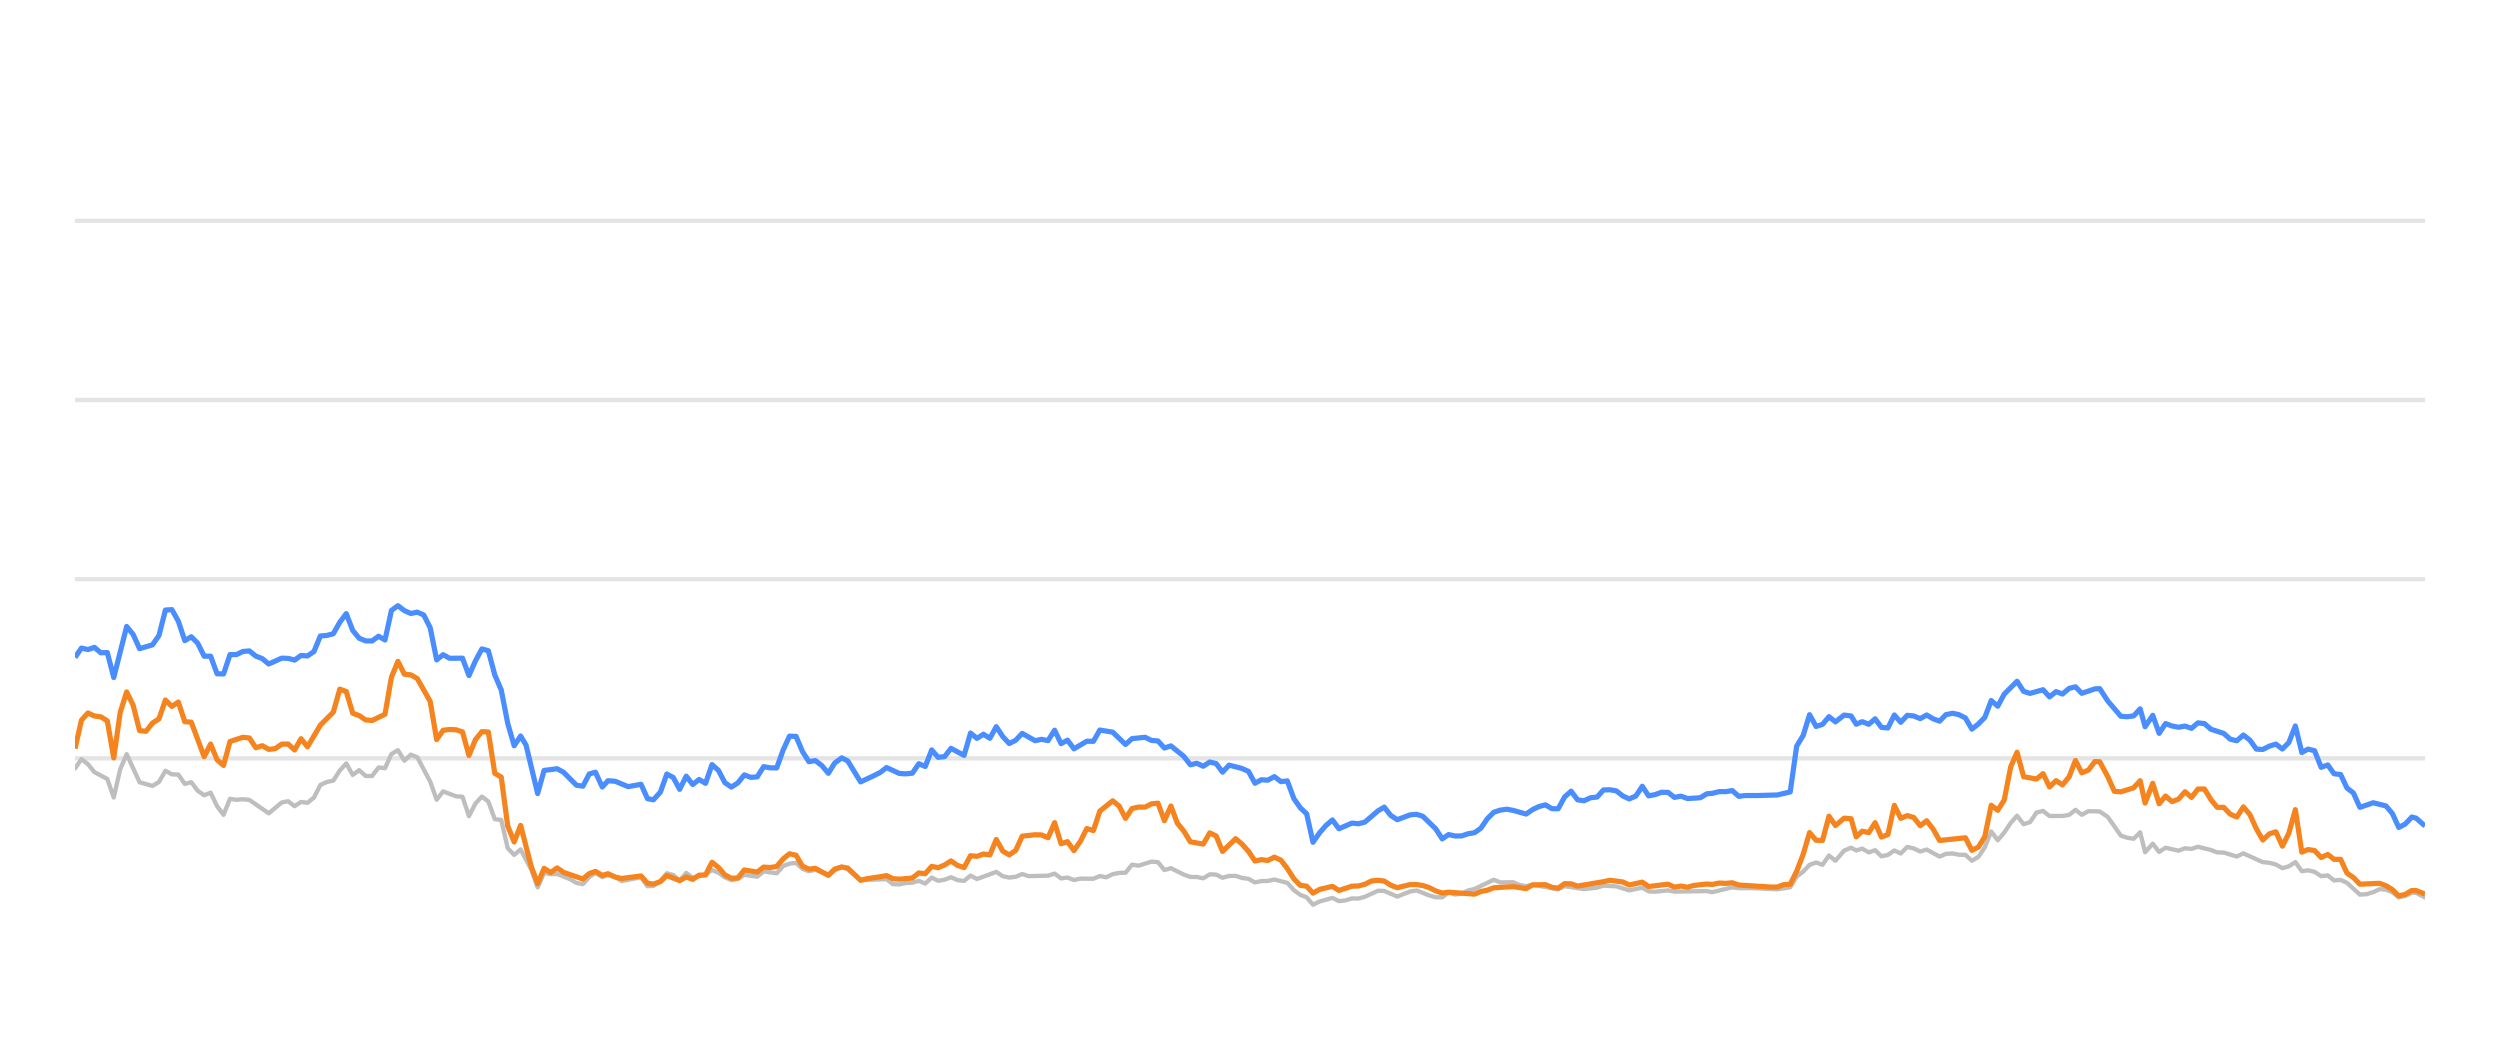
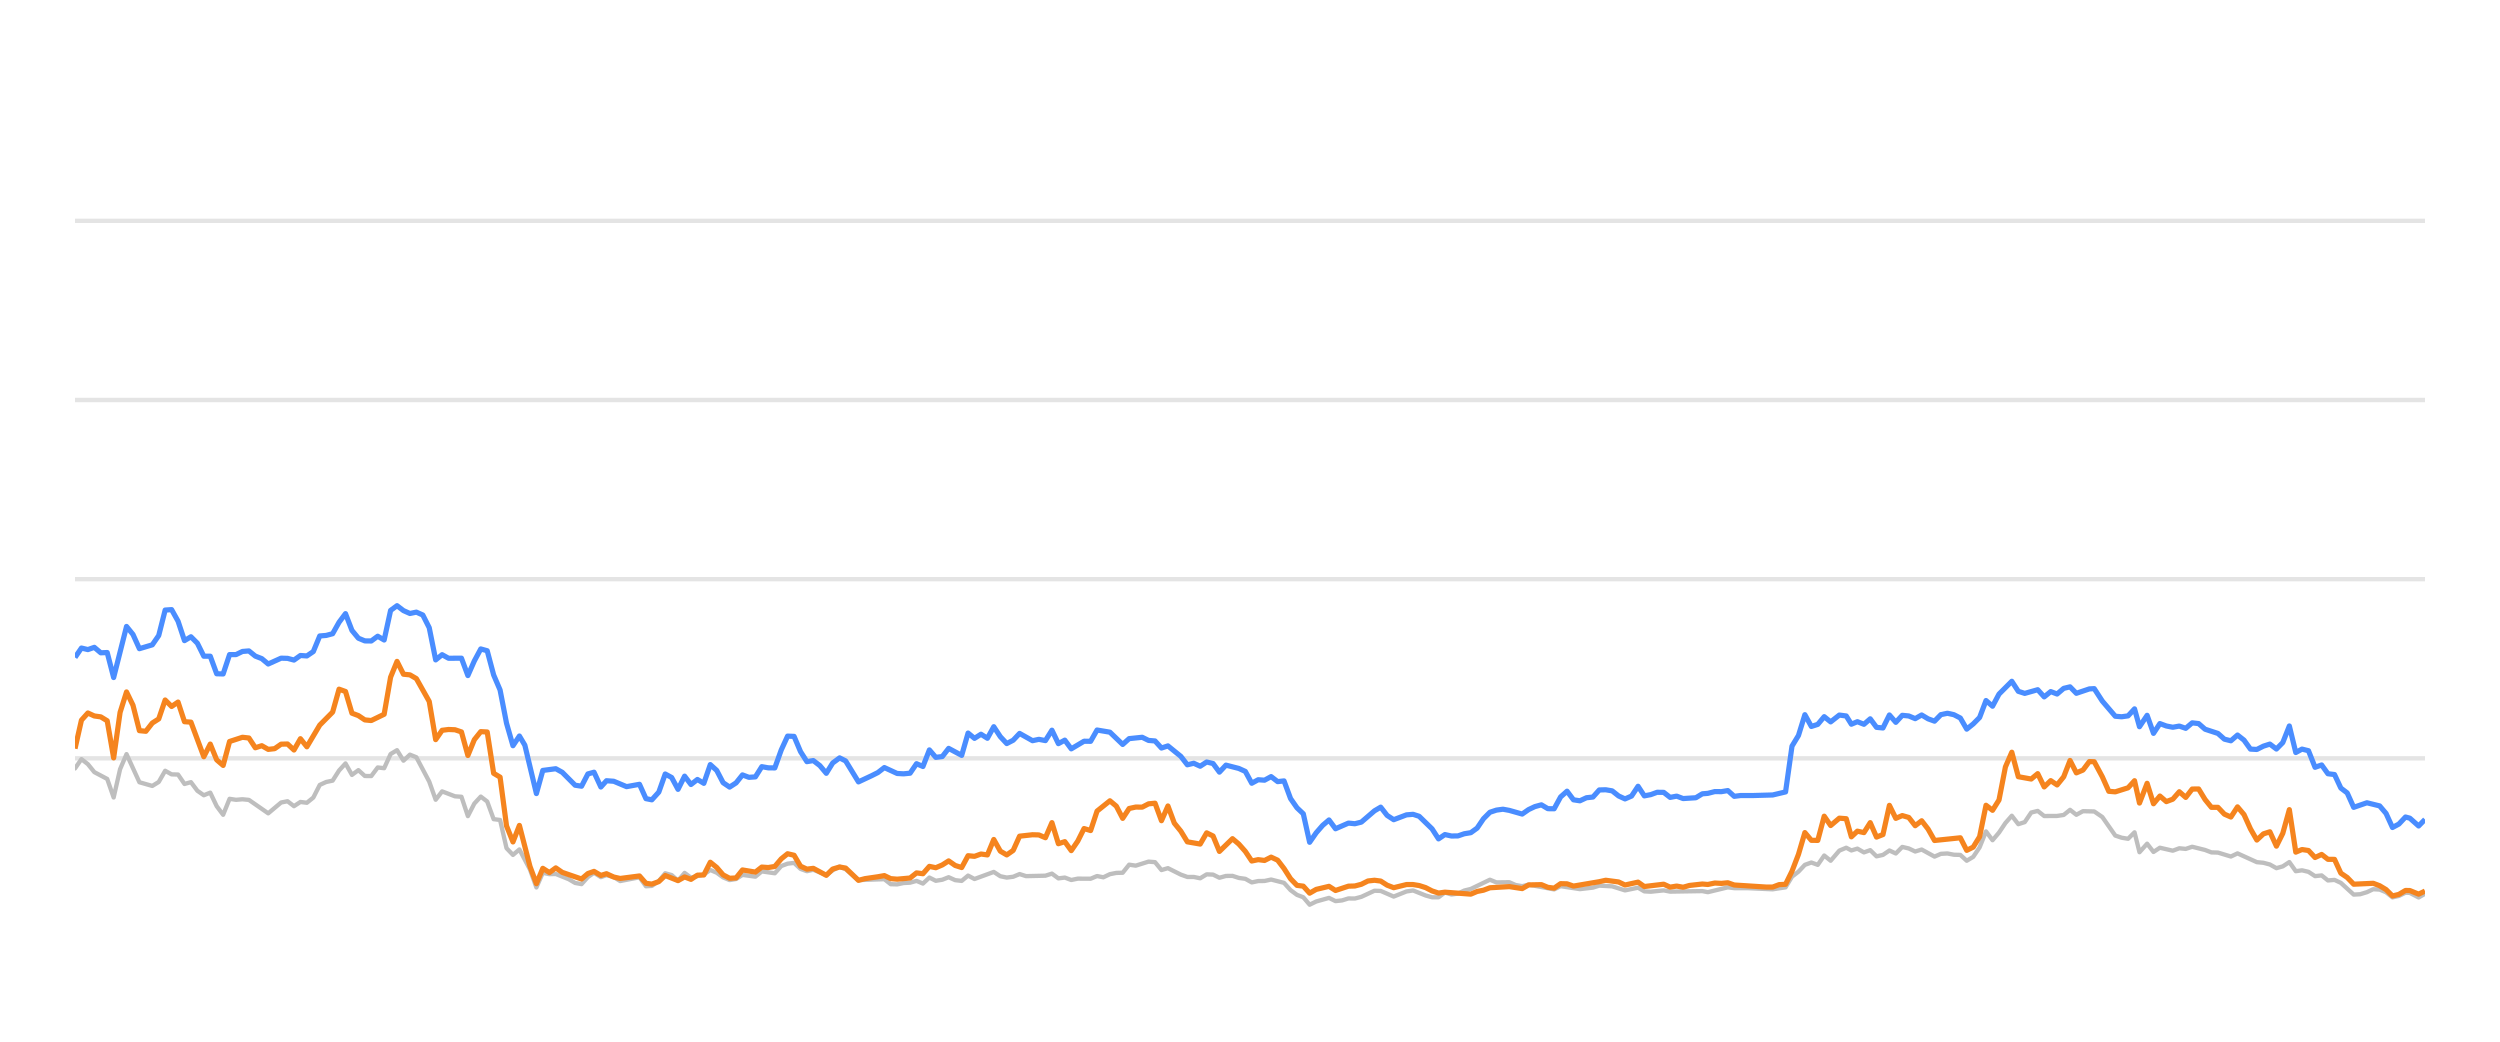
<svg xmlns="http://www.w3.org/2000/svg" width="288pt" height="120pt" viewBox="0 0 288 120" version="1.1">
  <defs>
    <style type="text/css">*{stroke-linejoin: round; stroke-linecap: butt}</style>
  </defs>
  <g id="figure_1">
    <g id="patch_1">
      <path d="M 0 120  L 288 120  L 288 0  L 0 0  L 0 120  z " style="fill: none; opacity: 0" />
    </g>
    <g id="axes_1">
      <g id="patch_2">
        <path d="M 8.64 108  L 279.36 108  L 279.36 4.8  L 8.64 4.8  L 8.64 108  z " style="fill: none" />
      </g>
      <g id="matplotlib.axis_1" />
      <g id="matplotlib.axis_2" />
      <g id="line2d_1">
-         <path d="M 8.64 87.36  L 279.36 87.36  " clip-path="url(#pd3fe3771f0)" style="fill: none; stroke: #b2b2b2; stroke-opacity: 0.35; stroke-width: 0.5; stroke-linecap: square" />
+         <path d="M 8.64 87.36  L 279.36 87.36  " clip-path="url(#pb78717bd63)" style="fill: none; stroke: #b2b2b2; stroke-opacity: 0.35; stroke-width: 0.5; stroke-linecap: square" />
      </g>
      <g id="line2d_2">
-         <path d="M 8.64 66.72  L 279.36 66.72  " clip-path="url(#pd3fe3771f0)" style="fill: none; stroke: #b2b2b2; stroke-opacity: 0.35; stroke-width: 0.5; stroke-linecap: square" />
+         <path d="M 8.64 66.72  L 279.36 66.72  " clip-path="url(#pb78717bd63)" style="fill: none; stroke: #b2b2b2; stroke-opacity: 0.35; stroke-width: 0.5; stroke-linecap: square" />
      </g>
      <g id="line2d_3">
-         <path d="M 8.64 46.08  L 279.36 46.08  " clip-path="url(#pd3fe3771f0)" style="fill: none; stroke: #b2b2b2; stroke-opacity: 0.35; stroke-width: 0.5; stroke-linecap: square" />
+         <path d="M 8.64 46.08  L 279.36 46.08  " clip-path="url(#pb78717bd63)" style="fill: none; stroke: #b2b2b2; stroke-opacity: 0.35; stroke-width: 0.5; stroke-linecap: square" />
      </g>
      <g id="line2d_4">
-         <path d="M 8.64 25.44  L 279.36 25.44  " clip-path="url(#pd3fe3771f0)" style="fill: none; stroke: #b2b2b2; stroke-opacity: 0.35; stroke-width: 0.5; stroke-linecap: square" />
+         <path d="M 8.64 25.44  L 279.36 25.44  " clip-path="url(#pb78717bd63)" style="fill: none; stroke: #b2b2b2; stroke-opacity: 0.35; stroke-width: 0.5; stroke-linecap: square" />
      </g>
      <g id="line2d_5">
-         <path d="M 8.64 88.526  L 9.384 87.453  L 10.128 88.031  L 10.872 88.949  L 12.36 89.734  L 13.104 91.87  L 13.848 88.609  L 14.592 86.875  L 16.08 90.115  L 17.568 90.539  L 18.312 90.084  L 19.056 88.794  L 19.8 89.207  L 20.544 89.228  L 21.288 90.312  L 22.032 90.105  L 22.776 91.096  L 23.52 91.612  L 24.264 91.313  L 25.008 92.871  L 25.752 93.862  L 26.496 92.025  L 27.24 92.138  L 27.983 92.076  L 28.727 92.148  L 30.959 93.696  L 32.447 92.448  L 33.191 92.303  L 33.935 92.871  L 34.679 92.386  L 35.423 92.479  L 36.167 91.88  L 36.911 90.425  L 37.655 90.084  L 38.399 89.93  L 39.143 88.764  L 39.887 87.948  L 40.631 89.269  L 41.375 88.722  L 42.119 89.393  L 42.863 89.403  L 43.607 88.413  L 44.351 88.495  L 45.095 86.865  L 45.839 86.421  L 46.583 87.628  L 47.327 86.937  L 48.071 87.236  L 49.559 90.043  L 50.303 92.128  L 51.047 91.168  L 52.535 91.736  L 53.279 91.787  L 54.023 94.016  L 54.767 92.572  L 55.511 91.767  L 56.255 92.334  L 56.999 94.367  L 57.743 94.46  L 58.487 97.711  L 59.231 98.485  L 59.975 97.855  L 61.194 100.167  L 61.938 102.231  L 62.678 100.549  L 63.439 100.704  L 64.177 100.683  L 65.668 101.282  L 66.409 101.715  L 67.153 101.849  L 67.888 101.034  L 68.593 100.549  L 69.384 101.044  L 70.035 100.817  L 70.871 101.034  L 71.614 101.498  L 73.846 101.065  L 74.592 102.097  L 75.273 102.056  L 76.077 101.498  L 76.818 100.601  L 77.56 100.807  L 78.296 101.457  L 79.057 100.559  L 79.793 101.106  L 81.278 100.745  L 82.024 100.219  L 82.768 100.539  L 83.506 101.075  L 84.257 101.385  L 85.003 101.261  L 85.742 100.786  L 87.233 100.993  L 87.976 100.384  L 89.477 100.601  L 90.223 99.765  L 90.954 99.496  L 91.704 99.403  L 92.448 100.095  L 93.184 100.363  L 93.924 100.198  L 95.425 100.797  L 96.162 100.26  L 96.961 99.837  L 97.659 100.136  L 99.141 101.385  L 102.131 101.282  L 102.865 101.86  L 103.61 101.88  L 104.347 101.725  L 105.102 101.684  L 105.848 101.478  L 106.588 101.787  L 107.333 101.096  L 108.074 101.467  L 108.825 101.344  L 109.558 101.055  L 110.315 101.395  L 111.063 101.478  L 111.802 100.869  L 112.545 101.261  L 114.771 100.446  L 115.525 100.941  L 116.27 101.096  L 117.011 101.003  L 117.753 100.693  L 118.5 100.931  L 120.736 100.879  L 121.488 100.642  L 122.234 101.189  L 122.976 101.096  L 123.721 101.375  L 124.473 101.22  L 125.957 101.23  L 126.701 100.92  L 127.429 101.065  L 128.186 100.704  L 128.93 100.559  L 129.661 100.539  L 130.408 99.61  L 131.167 99.723  L 132.651 99.259  L 133.398 99.321  L 134.141 100.229  L 134.889 100.012  L 136.379 100.755  L 137.13 101.024  L 137.868 101.024  L 138.615 101.178  L 139.363 100.724  L 140.101 100.755  L 140.835 101.117  L 141.591 100.91  L 142.345 100.9  L 143.077 101.137  L 143.829 101.24  L 144.571 101.653  L 145.315 101.498  L 146.048 101.488  L 146.808 101.323  L 148.299 101.705  L 149.052 102.541  L 149.793 103.088  L 150.525 103.366  L 151.257 104.223  L 152.017 103.851  L 153.494 103.439  L 154.246 103.81  L 154.994 103.728  L 155.741 103.5  L 156.48 103.511  L 157.229 103.315  L 158.746 102.613  L 159.466 102.634  L 160.968 103.284  L 162.442 102.696  L 163.208 102.582  L 164.654 103.16  L 165.398 103.366  L 166.146 103.366  L 166.88 102.819  L 167.639 103.046  L 168.388 102.943  L 169.117 102.592  L 169.872 102.407  L 172.08 101.344  L 172.835 101.653  L 174.319 101.633  L 175.043 101.952  L 175.809 102.087  L 176.551 101.911  L 179.501 102.458  L 180.245 102.087  L 182.475 102.427  L 183.985 102.252  L 184.715 102.025  L 186.202 102.107  L 187.688 102.572  L 189.193 102.262  L 189.919 102.685  L 190.665 102.726  L 192.158 102.572  L 192.901 102.716  L 196.616 102.654  L 197.254 102.778  L 199.563 102.221  L 200.303 102.314  L 201.802 102.314  L 204.745 102.448  L 206.232 102.221  L 206.976 100.993  L 207.723 100.415  L 208.463 99.63  L 209.211 99.362  L 209.954 99.63  L 210.697 98.557  L 211.443 99.156  L 212.444 97.99  L 213.242 97.659  L 213.835 97.969  L 214.531 97.763  L 215.286 98.196  L 216.014 97.938  L 216.74 98.65  L 217.483 98.485  L 218.228 97.979  L 218.967 98.32  L 219.716 97.566  L 220.464 97.742  L 221.209 98.093  L 221.954 97.866  L 223.441 98.681  L 224.178 98.361  L 224.932 98.32  L 225.679 98.464  L 226.42 98.485  L 227.161 99.156  L 227.909 98.712  L 228.647 97.618  L 229.387 95.781  L 230.142 96.792  L 230.888 95.915  L 231.629 94.811  L 232.366 93.975  L 233.118 94.945  L 233.861 94.708  L 234.608 93.604  L 235.36 93.418  L 236.108 94.006  L 237.599 93.996  L 238.362 93.882  L 239.094 93.294  L 239.824 93.862  L 240.587 93.449  L 241.888 93.48  L 242.822 94.12  L 244.317 96.256  L 245.051 96.504  L 245.797 96.627  L 246.544 95.884  L 247.116 98.175  L 247.997 97.195  L 248.735 98.144  L 249.472 97.659  L 250.965 98  L 251.714 97.721  L 252.457 97.794  L 253.202 97.546  L 254.692 97.917  L 255.425 98.196  L 256.177 98.217  L 257.675 98.671  L 258.44 98.31  L 260.672 99.321  L 261.433 99.393  L 262.176 99.589  L 262.933 100.012  L 263.669 99.806  L 264.426 99.311  L 265.17 100.363  L 265.889 100.26  L 266.637 100.435  L 267.396 100.931  L 268.157 100.848  L 268.882 101.426  L 269.644 101.364  L 270.375 101.705  L 271.86 103.057  L 272.606 103.015  L 273.388 102.778  L 274.115 102.438  L 274.859 102.479  L 275.597 102.788  L 276.339 103.377  L 277.076 103.212  L 277.844 102.84  L 278.344 102.861  L 279.36 103.387  L 279.36 103.387  " clip-path="url(#pd3fe3771f0)" style="fill: none; stroke: #bebebe; stroke-width: 0.5; stroke-linecap: round" />
+         <path d="M 8.64 88.526  L 9.382 87.453  L 10.124 88.031  L 10.866 88.949  L 12.35 89.734  L 13.092 91.87  L 13.834 88.609  L 14.576 86.875  L 16.06 90.115  L 17.544 90.539  L 18.285 90.084  L 19.027 88.794  L 19.769 89.207  L 20.511 89.228  L 21.253 90.312  L 21.995 90.105  L 22.737 91.096  L 23.479 91.612  L 24.221 91.313  L 24.963 92.871  L 25.705 93.862  L 26.447 92.025  L 27.189 92.138  L 27.931 92.076  L 28.673 92.148  L 30.899 93.696  L 32.383 92.448  L 33.125 92.303  L 33.867 92.871  L 34.609 92.386  L 35.351 92.479  L 36.093 91.88  L 36.835 90.425  L 37.576 90.084  L 38.318 89.93  L 39.06 88.764  L 39.802 87.948  L 40.544 89.269  L 41.286 88.722  L 42.028 89.393  L 42.77 89.403  L 43.512 88.413  L 44.254 88.495  L 44.996 86.865  L 45.738 86.421  L 46.48 87.628  L 47.222 86.937  L 47.964 87.236  L 49.448 90.043  L 50.19 92.128  L 50.932 91.168  L 52.416 91.736  L 53.158 91.787  L 53.9 94.016  L 54.642 92.572  L 55.384 91.767  L 56.126 92.334  L 56.867 94.367  L 57.609 94.46  L 58.351 97.711  L 59.093 98.485  L 59.835 97.855  L 61.051 100.167  L 61.793 102.231  L 62.532 100.549  L 63.291 100.704  L 64.026 100.683  L 65.513 101.282  L 66.252 101.715  L 66.994 101.849  L 67.727 101.034  L 68.43 100.549  L 69.22 101.044  L 69.868 100.817  L 70.702 101.034  L 71.443 101.498  L 73.669 101.065  L 74.413 102.097  L 75.092 102.056  L 75.894 101.498  L 76.633 100.601  L 77.373 100.807  L 78.107 101.457  L 78.866 100.559  L 79.6 101.106  L 81.081 100.745  L 81.825 100.219  L 82.566 100.539  L 83.303 101.075  L 84.052 101.385  L 84.796 101.261  L 85.533 100.786  L 87.02 100.993  L 87.76 100.384  L 89.258 100.601  L 90.002 99.765  L 90.731 99.496  L 91.478 99.403  L 92.22 100.095  L 92.955 100.363  L 93.693 100.198  L 95.189 100.797  L 95.925 100.26  L 96.722 99.837  L 97.417 100.136  L 98.895 101.385  L 101.877 101.282  L 102.609 101.86  L 103.352 101.88  L 104.088 101.725  L 104.841 101.684  L 105.585 101.478  L 106.322 101.787  L 107.065 101.096  L 107.804 101.467  L 108.553 101.344  L 109.284 101.055  L 110.039 101.395  L 110.785 101.478  L 111.522 100.869  L 112.263 101.261  L 114.483 100.446  L 115.235 100.941  L 115.978 101.096  L 116.717 101.003  L 117.457 100.693  L 118.202 100.931  L 120.432 100.879  L 121.182 100.642  L 121.926 101.189  L 122.666 101.096  L 123.409 101.375  L 124.159 101.22  L 125.639 101.23  L 126.381 100.92  L 127.106 101.065  L 127.861 100.704  L 128.603 100.559  L 129.333 100.539  L 130.078 99.61  L 130.835 99.723  L 132.314 99.259  L 133.06 99.321  L 133.801 100.229  L 134.546 100.012  L 136.032 100.755  L 136.781 101.024  L 137.518 101.024  L 138.262 101.178  L 139.009 100.724  L 139.745 100.755  L 140.477 101.117  L 141.23 100.91  L 141.982 100.9  L 142.713 101.137  L 143.462 101.24  L 144.202 101.653  L 144.944 101.498  L 145.676 101.488  L 146.433 101.323  L 147.92 101.705  L 148.671 102.541  L 149.41 103.088  L 150.14 103.366  L 150.87 104.223  L 151.628 103.851  L 153.101 103.439  L 153.851 103.81  L 154.597 103.728  L 155.342 103.5  L 156.079 103.511  L 156.826 103.315  L 158.339 102.613  L 159.057 102.634  L 160.555 103.284  L 162.025 102.696  L 162.788 102.582  L 164.231 103.16  L 164.972 103.366  L 165.718 103.366  L 166.451 102.819  L 167.207 103.046  L 167.955 102.943  L 168.682 102.592  L 169.435 102.407  L 171.637 101.344  L 172.389 101.653  L 173.869 101.633  L 174.591 101.952  L 175.356 102.087  L 176.096 101.911  L 179.037 102.458  L 179.78 102.087  L 182.004 102.427  L 183.509 102.252  L 184.237 102.025  L 185.721 102.107  L 187.202 102.572  L 188.703 102.262  L 189.427 102.685  L 190.171 102.726  L 191.66 102.572  L 192.401 102.716  L 196.106 102.654  L 196.743 102.778  L 199.045 102.221  L 199.783 102.314  L 201.278 102.314  L 204.213 102.448  L 205.696 102.221  L 206.438 100.993  L 207.183 100.415  L 207.921 99.63  L 208.667 99.362  L 209.408 99.63  L 210.148 98.557  L 210.893 99.156  L 211.892 97.99  L 212.686 97.659  L 213.278 97.969  L 213.972 97.763  L 214.725 98.196  L 215.451 97.938  L 216.175 98.65  L 216.916 98.485  L 217.66 97.979  L 218.397 98.32  L 219.143 97.566  L 219.89 97.742  L 220.632 98.093  L 221.375 97.866  L 222.858 98.681  L 223.593 98.361  L 224.346 98.32  L 225.09 98.464  L 225.83 98.485  L 226.568 99.156  L 227.314 98.712  L 228.05 97.618  L 228.788 95.781  L 229.541 96.792  L 230.285 95.915  L 231.024 94.811  L 231.759 93.975  L 232.509 94.945  L 233.25 94.708  L 233.995 93.604  L 234.745 93.418  L 235.491 94.006  L 236.978 93.996  L 237.738 93.882  L 238.469 93.294  L 239.196 93.862  L 239.957 93.449  L 241.255 93.48  L 242.187 94.12  L 243.678 96.256  L 244.41 96.504  L 245.154 96.627  L 245.898 95.884  L 246.469 98.175  L 247.347 97.195  L 248.083 98.144  L 248.819 97.659  L 250.307 98  L 251.055 97.721  L 251.796 97.794  L 252.539 97.546  L 254.024 97.917  L 254.755 98.196  L 255.506 98.217  L 256.999 98.671  L 257.762 98.31  L 259.988 99.321  L 260.748 99.393  L 261.489 99.589  L 262.244 100.012  L 262.977 99.806  L 263.732 99.311  L 264.474 100.363  L 265.191 100.26  L 265.937 100.435  L 266.694 100.931  L 267.453 100.848  L 268.176 101.426  L 268.936 101.364  L 269.665 101.705  L 271.146 103.057  L 271.89 103.015  L 272.669 102.778  L 273.395 102.438  L 274.136 102.479  L 274.873 102.788  L 275.613 103.377  L 276.347 103.212  L 277.113 102.84  L 277.612 102.861  L 278.625 103.387  L 279.36 102.964  L 279.36 102.964  " clip-path="url(#pb78717bd63)" style="fill: none; stroke: #bebebe; stroke-width: 0.5; stroke-linecap: round" />
      </g>
      <g id="line2d_6">
-         <path d="M 8.64 75.74  L 9.384 74.656  L 10.128 74.832  L 10.872 74.574  L 11.616 75.203  L 12.36 75.172  L 13.104 78.051  L 14.592 72.169  L 15.336 73.087  L 16.08 74.728  L 17.568 74.285  L 18.312 73.211  L 19.056 70.28  L 19.8 70.229  L 20.544 71.56  L 21.288 73.8  L 22.032 73.356  L 22.776 74.099  L 23.52 75.595  L 24.264 75.595  L 25.008 77.618  L 25.752 77.639  L 26.496 75.409  L 27.24 75.409  L 27.983 75.048  L 28.727 74.986  L 29.471 75.585  L 30.215 75.874  L 30.959 76.493  L 32.447 75.822  L 33.191 75.843  L 33.935 76.039  L 34.679 75.513  L 35.423 75.564  L 36.167 75.059  L 36.911 73.263  L 37.655 73.201  L 38.399 73.005  L 39.143 71.684  L 39.887 70.693  L 40.631 72.623  L 41.375 73.521  L 42.119 73.83  L 42.863 73.841  L 43.607 73.294  L 44.351 73.727  L 45.095 70.322  L 45.839 69.775  L 46.583 70.342  L 47.327 70.673  L 48.071 70.518  L 48.815 70.848  L 49.559 72.313  L 50.303 76.018  L 51.047 75.42  L 51.791 75.833  L 53.279 75.822  L 54.023 77.824  L 54.767 76.142  L 55.511 74.759  L 56.255 74.966  L 56.999 77.752  L 57.743 79.486  L 58.487 83.315  L 59.231 85.905  L 59.975 84.79  L 60.603 85.843  L 61.938 91.416  L 62.678 88.753  L 64.177 88.557  L 64.925 88.97  L 66.409 90.456  L 67.153 90.57  L 67.888 89.156  L 68.593 88.96  L 69.384 90.662  L 70.035 89.94  L 70.871 90.002  L 72.354 90.621  L 73.846 90.353  L 74.592 92.004  L 75.273 92.138  L 76.077 91.251  L 76.818 89.166  L 77.56 89.568  L 78.296 90.931  L 79.057 89.414  L 79.793 90.373  L 80.539 89.796  L 81.278 90.239  L 82.024 88.082  L 82.768 88.753  L 83.506 90.167  L 84.257 90.673  L 85.003 90.188  L 85.742 89.269  L 86.486 89.548  L 87.233 89.496  L 87.976 88.32  L 88.719 88.454  L 89.477 88.464  L 90.223 86.39  L 90.954 84.801  L 91.704 84.832  L 92.448 86.586  L 93.184 87.742  L 93.924 87.618  L 94.679 88.196  L 95.425 89.083  L 96.162 87.897  L 96.961 87.308  L 97.659 87.659  L 99.141 90.074  L 100.641 89.372  L 101.38 89.001  L 102.131 88.423  L 103.61 89.104  L 104.347 89.145  L 105.102 89.073  L 105.848 87.979  L 106.588 88.299  L 107.333 86.39  L 108.074 87.246  L 108.825 87.154  L 109.558 86.214  L 111.063 87.019  L 111.802 84.45  L 112.545 85.059  L 113.293 84.584  L 114.035 85.048  L 114.771 83.717  L 115.525 84.863  L 116.27 85.657  L 117.011 85.275  L 117.753 84.491  L 119.246 85.327  L 119.981 85.172  L 120.736 85.317  L 121.488 84.12  L 122.234 85.668  L 122.976 85.265  L 123.721 86.266  L 125.198 85.389  L 125.957 85.399  L 126.701 84.099  L 128.186 84.347  L 129.661 85.76  L 130.408 85.09  L 131.917 84.935  L 132.651 85.296  L 133.398 85.358  L 134.141 86.173  L 134.889 85.926  L 136.379 87.133  L 137.13 88.103  L 137.868 87.928  L 138.615 88.268  L 139.363 87.783  L 140.101 87.959  L 140.835 88.949  L 141.591 88.144  L 143.077 88.526  L 143.829 88.867  L 144.571 90.229  L 145.315 89.826  L 146.048 89.878  L 146.808 89.465  L 147.563 90.043  L 148.299 89.961  L 149.052 91.994  L 149.793 93.057  L 150.525 93.748  L 151.257 97.03  L 152.017 95.936  L 152.765 95.079  L 153.494 94.46  L 154.246 95.472  L 155.741 94.821  L 156.48 94.894  L 157.229 94.708  L 158.746 93.408  L 159.466 92.984  L 160.207 93.934  L 160.968 94.429  L 162.442 93.872  L 163.208 93.81  L 163.907 94.037  L 165.398 95.482  L 166.146 96.638  L 166.88 96.142  L 167.639 96.307  L 168.388 96.297  L 169.117 96.049  L 169.872 95.926  L 170.603 95.399  L 171.339 94.316  L 172.08 93.573  L 172.835 93.325  L 173.586 93.222  L 174.319 93.356  L 175.809 93.779  L 176.551 93.263  L 177.273 92.922  L 178.029 92.716  L 178.774 93.16  L 179.501 93.17  L 180.245 91.808  L 180.991 91.147  L 181.735 92.138  L 182.475 92.252  L 183.231 91.901  L 183.985 91.818  L 184.715 91.003  L 185.46 90.982  L 186.202 91.106  L 186.946 91.694  L 187.688 92.035  L 188.444 91.705  L 189.193 90.58  L 189.919 91.684  L 190.665 91.54  L 191.403 91.271  L 192.158 91.282  L 192.901 91.86  L 193.652 91.715  L 194.399 91.994  L 195.869 91.901  L 196.616 91.447  L 197.254 91.395  L 198.063 91.189  L 198.815 91.199  L 199.563 91.075  L 200.303 91.736  L 201.057 91.643  L 202.546 91.643  L 204.745 91.581  L 206.232 91.23  L 206.976 85.956  L 207.723 84.728  L 208.463 82.334  L 209.211 83.686  L 209.954 83.449  L 210.697 82.561  L 211.443 83.16  L 212.444 82.375  L 213.242 82.479  L 213.835 83.428  L 214.531 83.139  L 215.286 83.438  L 216.014 82.809  L 216.74 83.789  L 217.483 83.862  L 218.228 82.365  L 218.967 83.211  L 219.716 82.406  L 220.464 82.479  L 221.209 82.788  L 221.954 82.365  L 222.698 82.809  L 223.441 83.077  L 224.178 82.324  L 224.932 82.169  L 225.679 82.334  L 226.42 82.716  L 227.161 83.996  L 227.909 83.397  L 228.647 82.654  L 229.387 80.704  L 230.142 81.354  L 230.888 79.961  L 232.366 78.485  L 233.118 79.641  L 233.861 79.878  L 235.36 79.455  L 236.108 80.28  L 236.862 79.672  L 237.599 79.95  L 238.362 79.3  L 239.094 79.125  L 239.824 79.868  L 241.326 79.362  L 241.888 79.331  L 242.822 80.766  L 244.317 82.51  L 245.051 82.572  L 245.797 82.468  L 246.544 81.663  L 247.116 83.717  L 247.997 82.406  L 248.735 84.481  L 249.472 83.356  L 250.216 83.634  L 250.965 83.779  L 251.714 83.645  L 252.457 83.903  L 253.202 83.273  L 253.948 83.356  L 254.692 84.006  L 256.177 84.491  L 256.921 85.152  L 257.675 85.337  L 258.44 84.677  L 259.189 85.265  L 259.933 86.297  L 260.672 86.338  L 261.433 85.956  L 262.176 85.719  L 262.933 86.287  L 263.669 85.544  L 264.426 83.634  L 265.17 86.689  L 265.889 86.297  L 266.637 86.483  L 267.396 88.392  L 268.157 88.124  L 268.882 89.135  L 269.644 89.228  L 270.375 90.786  L 271.11 91.344  L 271.86 93.005  L 273.388 92.479  L 274.859 92.84  L 275.597 93.707  L 276.339 95.327  L 277.076 94.935  L 277.844 94.12  L 278.344 94.254  L 279.36 95.152  L 279.36 95.152  " clip-path="url(#pd3fe3771f0)" style="fill: none; stroke: #4a8dff; stroke-width: 0.6" />
+         <path d="M 8.64 75.74  L 9.382 74.656  L 10.124 74.832  L 10.866 74.574  L 11.608 75.203  L 12.35 75.172  L 13.092 78.051  L 14.576 72.169  L 15.318 73.087  L 16.06 74.728  L 17.544 74.285  L 18.285 73.211  L 19.027 70.28  L 19.769 70.229  L 20.511 71.56  L 21.253 73.8  L 21.995 73.356  L 22.737 74.099  L 23.479 75.595  L 24.221 75.595  L 24.963 77.618  L 25.705 77.639  L 26.447 75.409  L 27.189 75.409  L 27.931 75.048  L 28.673 74.986  L 29.415 75.585  L 30.157 75.874  L 30.899 76.493  L 32.383 75.822  L 33.125 75.843  L 33.867 76.039  L 34.609 75.513  L 35.351 75.564  L 36.093 75.059  L 36.835 73.263  L 37.576 73.201  L 38.318 73.005  L 39.06 71.684  L 39.802 70.693  L 40.544 72.623  L 41.286 73.521  L 42.028 73.83  L 42.77 73.841  L 43.512 73.294  L 44.254 73.727  L 44.996 70.322  L 45.738 69.775  L 46.48 70.342  L 47.222 70.673  L 47.964 70.518  L 48.706 70.848  L 49.448 72.313  L 50.19 76.018  L 50.932 75.42  L 51.674 75.833  L 53.158 75.822  L 53.9 77.824  L 54.642 76.142  L 55.384 74.759  L 56.126 74.966  L 56.867 77.752  L 57.609 79.486  L 58.351 83.315  L 59.093 85.905  L 59.835 84.79  L 60.462 85.843  L 61.793 91.416  L 62.532 88.753  L 64.026 88.557  L 64.773 88.97  L 66.252 90.456  L 66.994 90.57  L 67.727 89.156  L 68.43 88.96  L 69.22 90.662  L 69.868 89.94  L 70.702 90.002  L 72.181 90.621  L 73.669 90.353  L 74.413 92.004  L 75.092 92.138  L 75.894 91.251  L 76.633 89.166  L 77.373 89.568  L 78.107 90.931  L 78.866 89.414  L 79.6 90.373  L 80.344 89.796  L 81.081 90.239  L 81.825 88.082  L 82.566 88.753  L 83.303 90.167  L 84.052 90.673  L 84.796 90.188  L 85.533 89.269  L 86.275 89.548  L 87.02 89.496  L 87.76 88.32  L 88.501 88.454  L 89.258 88.464  L 90.002 86.39  L 90.731 84.801  L 91.478 84.832  L 92.22 86.586  L 92.955 87.742  L 93.693 87.618  L 94.446 88.196  L 95.189 89.083  L 95.925 87.897  L 96.722 87.308  L 97.417 87.659  L 98.895 90.074  L 100.391 89.372  L 101.129 89.001  L 101.877 88.423  L 103.352 89.104  L 104.088 89.145  L 104.841 89.073  L 105.585 87.979  L 106.322 88.299  L 107.065 86.39  L 107.804 87.246  L 108.553 87.154  L 109.284 86.214  L 110.785 87.019  L 111.522 84.45  L 112.263 85.059  L 113.009 84.584  L 113.749 85.048  L 114.483 83.717  L 115.235 84.863  L 115.978 85.657  L 116.717 85.275  L 117.457 84.491  L 118.946 85.327  L 119.679 85.172  L 120.432 85.317  L 121.182 84.12  L 121.926 85.668  L 122.666 85.265  L 123.409 86.266  L 124.882 85.389  L 125.639 85.399  L 126.381 84.099  L 127.861 84.347  L 129.333 85.76  L 130.078 85.09  L 131.582 84.935  L 132.314 85.296  L 133.06 85.358  L 133.801 86.173  L 134.546 85.926  L 136.032 87.133  L 136.781 88.103  L 137.518 87.928  L 138.262 88.268  L 139.009 87.783  L 139.745 87.959  L 140.477 88.949  L 141.23 88.144  L 142.713 88.526  L 143.462 88.867  L 144.202 90.229  L 144.944 89.826  L 145.676 89.878  L 146.433 89.465  L 147.186 90.043  L 147.92 89.961  L 148.671 91.994  L 149.41 93.057  L 150.14 93.748  L 150.87 97.03  L 151.628 95.936  L 152.374 95.079  L 153.101 94.46  L 153.851 95.472  L 155.342 94.821  L 156.079 94.894  L 156.826 94.708  L 158.339 93.408  L 159.057 92.984  L 159.796 93.934  L 160.555 94.429  L 162.025 93.872  L 162.788 93.81  L 163.486 94.037  L 164.972 95.482  L 165.718 96.638  L 166.451 96.142  L 167.207 96.307  L 167.955 96.297  L 168.682 96.049  L 169.435 95.926  L 170.164 95.399  L 170.898 94.316  L 171.637 93.573  L 172.389 93.325  L 173.138 93.222  L 173.869 93.356  L 175.356 93.779  L 176.096 93.263  L 176.816 92.922  L 177.569 92.716  L 178.313 93.16  L 179.037 93.17  L 179.78 91.808  L 180.523 91.147  L 181.265 92.138  L 182.004 92.252  L 182.757 91.901  L 183.509 91.818  L 184.237 91.003  L 184.98 90.982  L 185.721 91.106  L 186.462 91.694  L 187.202 92.035  L 187.956 91.705  L 188.703 90.58  L 189.427 91.684  L 190.171 91.54  L 190.907 91.271  L 191.66 91.282  L 192.401 91.86  L 193.15 91.715  L 193.895 91.994  L 195.361 91.901  L 196.106 91.447  L 196.743 91.395  L 197.549 91.189  L 198.299 91.199  L 199.045 91.075  L 199.783 91.736  L 200.535 91.643  L 202.02 91.643  L 204.213 91.581  L 205.696 91.23  L 206.438 85.956  L 207.183 84.728  L 207.921 82.334  L 208.667 83.686  L 209.408 83.449  L 210.148 82.561  L 210.893 83.16  L 211.892 82.375  L 212.686 82.479  L 213.278 83.428  L 213.972 83.139  L 214.725 83.438  L 215.451 82.809  L 216.175 83.789  L 216.916 83.862  L 217.66 82.365  L 218.397 83.211  L 219.143 82.406  L 219.89 82.479  L 220.632 82.788  L 221.375 82.365  L 222.117 82.809  L 222.858 83.077  L 223.593 82.324  L 224.346 82.169  L 225.09 82.334  L 225.83 82.716  L 226.568 83.996  L 227.314 83.397  L 228.05 82.654  L 228.788 80.704  L 229.541 81.354  L 230.285 79.961  L 231.759 78.485  L 232.509 79.641  L 233.25 79.878  L 234.745 79.455  L 235.491 80.28  L 236.243 79.672  L 236.978 79.95  L 237.738 79.3  L 238.469 79.125  L 239.196 79.868  L 240.695 79.362  L 241.255 79.331  L 242.187 80.766  L 243.678 82.51  L 244.41 82.572  L 245.154 82.468  L 245.898 81.663  L 246.469 83.717  L 247.347 82.406  L 248.083 84.481  L 248.819 83.356  L 249.561 83.634  L 250.307 83.779  L 251.055 83.645  L 251.796 83.903  L 252.539 83.273  L 253.282 83.356  L 254.024 84.006  L 255.506 84.491  L 256.248 85.152  L 256.999 85.337  L 257.762 84.677  L 258.51 85.265  L 259.251 86.297  L 259.988 86.338  L 260.748 85.956  L 261.489 85.719  L 262.244 86.287  L 262.977 85.544  L 263.732 83.634  L 264.474 86.689  L 265.191 86.297  L 265.937 86.483  L 266.694 88.392  L 267.453 88.124  L 268.176 89.135  L 268.936 89.228  L 269.665 90.786  L 270.398 91.344  L 271.146 93.005  L 272.669 92.479  L 274.136 92.84  L 274.873 93.707  L 275.613 95.327  L 276.347 94.935  L 277.113 94.12  L 277.612 94.254  L 278.625 95.152  L 279.36 94.398  L 279.36 94.398  " clip-path="url(#pb78717bd63)" style="fill: none; stroke: #4a8dff; stroke-width: 0.6" />
      </g>
      <g id="line2d_7">
-         <path d="M 8.64 86.245  L 9.384 82.964  L 10.128 82.138  L 10.872 82.479  L 11.616 82.582  L 12.36 83.036  L 13.104 87.308  L 13.848 82.066  L 14.592 79.713  L 15.336 81.24  L 16.08 84.171  L 16.824 84.243  L 17.568 83.294  L 18.312 82.819  L 19.056 80.642  L 19.8 81.385  L 20.544 80.879  L 21.288 83.139  L 22.032 83.191  L 23.52 87.174  L 24.264 85.719  L 25.008 87.535  L 25.752 88.175  L 26.496 85.42  L 27.983 84.935  L 28.727 85.017  L 29.471 86.142  L 30.215 85.905  L 30.959 86.328  L 31.703 86.245  L 32.447 85.729  L 33.191 85.709  L 33.935 86.4  L 34.679 85.1  L 35.423 86.029  L 36.911 83.531  L 38.399 82.035  L 39.143 79.393  L 39.887 79.661  L 40.631 82.159  L 41.375 82.437  L 42.119 82.933  L 42.863 83.005  L 44.351 82.283  L 45.095 78.01  L 45.839 76.194  L 46.583 77.67  L 47.327 77.742  L 48.071 78.175  L 49.559 80.807  L 50.303 85.203  L 51.047 84.13  L 51.791 84.037  L 52.535 84.068  L 53.279 84.316  L 54.023 87.03  L 54.767 85.213  L 55.511 84.285  L 56.255 84.326  L 56.999 89.083  L 57.743 89.527  L 58.487 95.141  L 59.231 96.989  L 59.975 95.09  L 61.194 99.806  L 61.938 101.798  L 62.678 100.033  L 63.439 100.518  L 64.177 99.981  L 64.925 100.497  L 67.153 101.261  L 67.888 100.632  L 68.593 100.384  L 69.384 100.848  L 70.035 100.652  L 70.871 101.034  L 71.614 101.199  L 73.846 100.91  L 74.592 101.756  L 75.273 101.849  L 76.077 101.56  L 76.818 100.859  L 78.296 101.447  L 79.057 101.024  L 79.793 101.302  L 80.539 100.817  L 81.278 100.797  L 82.024 99.331  L 82.768 99.93  L 83.506 100.786  L 84.257 101.178  L 85.003 101.137  L 85.742 100.219  L 87.233 100.466  L 87.976 99.888  L 88.719 99.94  L 89.477 99.816  L 90.223 98.939  L 90.954 98.351  L 91.704 98.526  L 92.448 99.785  L 93.184 100.126  L 93.924 100.033  L 95.425 100.838  L 96.162 100.116  L 96.961 99.878  L 97.659 100.002  L 99.141 101.416  L 99.895 101.22  L 101.38 101.003  L 102.131 100.869  L 102.865 101.22  L 103.61 101.282  L 105.102 101.148  L 105.848 100.559  L 106.588 100.652  L 107.333 99.806  L 108.074 99.961  L 108.825 99.641  L 109.558 99.176  L 110.315 99.703  L 111.063 99.94  L 111.802 98.578  L 112.545 98.65  L 113.293 98.382  L 114.035 98.485  L 114.771 96.71  L 115.525 98.052  L 116.27 98.485  L 117.011 97.969  L 117.753 96.328  L 119.246 96.163  L 119.981 96.184  L 120.736 96.504  L 121.488 94.77  L 122.234 97.195  L 122.976 96.958  L 123.721 97.99  L 124.473 96.896  L 125.198 95.451  L 125.957 95.678  L 126.701 93.438  L 128.186 92.252  L 128.93 92.871  L 129.661 94.274  L 130.408 93.139  L 131.167 92.974  L 131.917 92.984  L 132.651 92.603  L 133.398 92.53  L 134.141 94.543  L 134.889 92.85  L 135.623 94.821  L 136.379 95.75  L 137.13 96.978  L 138.615 97.236  L 139.363 95.946  L 140.101 96.307  L 140.835 98.082  L 142.345 96.617  L 143.077 97.236  L 143.829 98.082  L 144.571 99.187  L 145.315 99.032  L 146.048 99.125  L 146.808 98.743  L 147.563 99.094  L 148.299 100.054  L 149.052 101.23  L 149.793 101.994  L 150.525 102.087  L 151.257 102.892  L 152.017 102.458  L 153.494 102.107  L 154.246 102.582  L 155.741 102.087  L 156.48 102.066  L 157.229 101.87  L 157.998 101.488  L 158.746 101.406  L 159.466 101.498  L 160.207 101.973  L 160.968 102.262  L 162.442 101.901  L 163.208 101.901  L 163.907 102.014  L 164.654 102.252  L 165.398 102.634  L 166.146 102.881  L 166.88 102.778  L 169.872 103.005  L 170.603 102.696  L 171.339 102.551  L 172.08 102.272  L 174.319 102.138  L 175.809 102.365  L 176.551 101.942  L 178.029 101.911  L 178.774 102.221  L 179.501 102.314  L 180.245 101.798  L 180.991 101.818  L 181.735 102.076  L 184.715 101.571  L 185.46 101.406  L 186.946 101.602  L 187.688 101.952  L 189.193 101.622  L 189.919 102.128  L 192.158 101.86  L 192.901 102.2  L 193.652 102.076  L 194.399 102.21  L 195.128 102.004  L 196.616 101.839  L 197.254 101.891  L 198.063 101.725  L 198.815 101.767  L 199.563 101.694  L 200.303 101.952  L 204.002 102.19  L 204.745 102.19  L 205.487 101.911  L 206.232 101.87  L 206.976 100.363  L 207.723 98.423  L 208.463 95.915  L 209.211 96.803  L 209.954 96.813  L 210.697 94.027  L 211.443 95.1  L 212.444 94.254  L 213.242 94.316  L 213.835 96.4  L 214.531 95.75  L 215.286 95.915  L 216.014 94.77  L 216.74 96.431  L 217.483 96.142  L 218.228 92.778  L 218.967 94.274  L 219.716 93.954  L 220.464 94.171  L 221.209 95.121  L 221.954 94.553  L 222.698 95.513  L 223.441 96.823  L 226.42 96.514  L 227.161 97.959  L 227.909 97.587  L 228.647 96.39  L 229.387 92.768  L 230.142 93.346  L 230.888 92.159  L 231.629 88.351  L 232.366 86.658  L 233.118 89.476  L 234.608 89.744  L 235.36 89.125  L 236.108 90.652  L 236.862 89.93  L 237.599 90.425  L 238.362 89.486  L 239.094 87.608  L 239.824 89.032  L 240.587 88.712  L 241.326 87.732  L 241.888 87.752  L 242.822 89.486  L 243.572 91.158  L 244.317 91.22  L 245.797 90.755  L 246.544 89.94  L 247.116 92.51  L 247.997 90.239  L 248.735 92.592  L 249.472 91.705  L 250.216 92.345  L 250.965 92.066  L 251.714 91.209  L 252.457 91.86  L 253.202 90.9  L 253.948 90.889  L 254.692 92.107  L 255.425 93.005  L 256.177 93.005  L 256.921 93.789  L 257.675 94.12  L 258.44 92.953  L 259.189 93.841  L 259.933 95.482  L 260.672 96.772  L 261.433 96.06  L 262.176 95.822  L 262.933 97.474  L 263.669 95.998  L 264.426 93.273  L 265.17 98.165  L 265.889 97.866  L 266.637 97.979  L 267.396 98.784  L 268.157 98.433  L 268.882 98.991  L 269.644 99.001  L 270.375 100.59  L 271.11 101.086  L 271.86 101.86  L 274.115 101.756  L 274.859 102.035  L 275.597 102.479  L 276.339 103.212  L 277.076 103.036  L 277.844 102.582  L 278.344 102.592  L 279.36 103.005  L 279.36 103.005  " clip-path="url(#pd3fe3771f0)" style="fill: none; stroke: #f5841e; stroke-width: 0.6" />
+         <path d="M 8.64 86.245  L 9.382 82.964  L 10.124 82.138  L 10.866 82.479  L 11.608 82.582  L 12.35 83.036  L 13.092 87.308  L 13.834 82.066  L 14.576 79.713  L 15.318 81.24  L 16.06 84.171  L 16.802 84.243  L 17.544 83.294  L 18.285 82.819  L 19.027 80.642  L 19.769 81.385  L 20.511 80.879  L 21.253 83.139  L 21.995 83.191  L 23.479 87.174  L 24.221 85.719  L 24.963 87.535  L 25.705 88.175  L 26.447 85.42  L 27.931 84.935  L 28.673 85.017  L 29.415 86.142  L 30.157 85.905  L 30.899 86.328  L 31.641 86.245  L 32.383 85.729  L 33.125 85.709  L 33.867 86.4  L 34.609 85.1  L 35.351 86.029  L 36.835 83.531  L 38.318 82.035  L 39.06 79.393  L 39.802 79.661  L 40.544 82.159  L 41.286 82.437  L 42.028 82.933  L 42.77 83.005  L 44.254 82.283  L 44.996 78.01  L 45.738 76.194  L 46.48 77.67  L 47.222 77.742  L 47.964 78.175  L 49.448 80.807  L 50.19 85.203  L 50.932 84.13  L 51.674 84.037  L 52.416 84.068  L 53.158 84.316  L 53.9 87.03  L 54.642 85.213  L 55.384 84.285  L 56.126 84.326  L 56.867 89.083  L 57.609 89.527  L 58.351 95.141  L 59.093 96.989  L 59.835 95.09  L 61.051 99.806  L 61.793 101.798  L 62.532 100.033  L 63.291 100.518  L 64.026 99.981  L 64.773 100.497  L 66.994 101.261  L 67.727 100.632  L 68.43 100.384  L 69.22 100.848  L 69.868 100.652  L 70.702 101.034  L 71.443 101.199  L 73.669 100.91  L 74.413 101.756  L 75.092 101.849  L 75.894 101.56  L 76.633 100.859  L 78.107 101.447  L 78.866 101.024  L 79.6 101.302  L 80.344 100.817  L 81.081 100.797  L 81.825 99.331  L 82.566 99.93  L 83.303 100.786  L 84.052 101.178  L 84.796 101.137  L 85.533 100.219  L 87.02 100.466  L 87.76 99.888  L 88.501 99.94  L 89.258 99.816  L 90.002 98.939  L 90.731 98.351  L 91.478 98.526  L 92.22 99.785  L 92.955 100.126  L 93.693 100.033  L 95.189 100.838  L 95.925 100.116  L 96.722 99.878  L 97.417 100.002  L 98.895 101.416  L 99.647 101.22  L 101.129 101.003  L 101.877 100.869  L 102.609 101.22  L 103.352 101.282  L 104.841 101.148  L 105.585 100.559  L 106.322 100.652  L 107.065 99.806  L 107.804 99.961  L 108.553 99.641  L 109.284 99.176  L 110.039 99.703  L 110.785 99.94  L 111.522 98.578  L 112.263 98.65  L 113.009 98.382  L 113.749 98.485  L 114.483 96.71  L 115.235 98.052  L 115.978 98.485  L 116.717 97.969  L 117.457 96.328  L 118.946 96.163  L 119.679 96.184  L 120.432 96.504  L 121.182 94.77  L 121.926 97.195  L 122.666 96.958  L 123.409 97.99  L 124.159 96.896  L 124.882 95.451  L 125.639 95.678  L 126.381 93.438  L 127.861 92.252  L 128.603 92.871  L 129.333 94.274  L 130.078 93.139  L 130.835 92.974  L 131.582 92.984  L 132.314 92.603  L 133.06 92.53  L 133.801 94.543  L 134.546 92.85  L 135.279 94.821  L 136.032 95.75  L 136.781 96.978  L 138.262 97.236  L 139.009 95.946  L 139.745 96.307  L 140.477 98.082  L 141.982 96.617  L 142.713 97.236  L 143.462 98.082  L 144.202 99.187  L 144.944 99.032  L 145.676 99.125  L 146.433 98.743  L 147.186 99.094  L 147.92 100.054  L 148.671 101.23  L 149.41 101.994  L 150.14 102.087  L 150.87 102.892  L 151.628 102.458  L 153.101 102.107  L 153.851 102.582  L 155.342 102.087  L 156.079 102.066  L 156.826 101.87  L 157.593 101.488  L 158.339 101.406  L 159.057 101.498  L 159.796 101.973  L 160.555 102.262  L 162.025 101.901  L 162.788 101.901  L 163.486 102.014  L 164.231 102.252  L 164.972 102.634  L 165.718 102.881  L 166.451 102.778  L 169.435 103.005  L 170.164 102.696  L 170.898 102.551  L 171.637 102.272  L 173.869 102.138  L 175.356 102.365  L 176.096 101.942  L 177.569 101.911  L 178.313 102.221  L 179.037 102.314  L 179.78 101.798  L 180.523 101.818  L 181.265 102.076  L 184.237 101.571  L 184.98 101.406  L 186.462 101.602  L 187.202 101.952  L 188.703 101.622  L 189.427 102.128  L 191.66 101.86  L 192.401 102.2  L 193.15 102.076  L 193.895 102.21  L 194.622 102.004  L 196.106 101.839  L 196.743 101.891  L 197.549 101.725  L 198.299 101.767  L 199.045 101.694  L 199.783 101.952  L 203.472 102.19  L 204.213 102.19  L 204.953 101.911  L 205.696 101.87  L 206.438 100.363  L 207.183 98.423  L 207.921 95.915  L 208.667 96.803  L 209.408 96.813  L 210.148 94.027  L 210.893 95.1  L 211.892 94.254  L 212.686 94.316  L 213.278 96.4  L 213.972 95.75  L 214.725 95.915  L 215.451 94.77  L 216.175 96.431  L 216.916 96.142  L 217.66 92.778  L 218.397 94.274  L 219.143 93.954  L 219.89 94.171  L 220.632 95.121  L 221.375 94.553  L 222.117 95.513  L 222.858 96.823  L 225.83 96.514  L 226.568 97.959  L 227.314 97.587  L 228.05 96.39  L 228.788 92.768  L 229.541 93.346  L 230.285 92.159  L 231.024 88.351  L 231.759 86.658  L 232.509 89.476  L 233.995 89.744  L 234.745 89.125  L 235.491 90.652  L 236.243 89.93  L 236.978 90.425  L 237.738 89.486  L 238.469 87.608  L 239.196 89.032  L 239.957 88.712  L 240.695 87.732  L 241.255 87.752  L 242.187 89.486  L 242.934 91.158  L 243.678 91.22  L 245.154 90.755  L 245.898 89.94  L 246.469 92.51  L 247.347 90.239  L 248.083 92.592  L 248.819 91.705  L 249.561 92.345  L 250.307 92.066  L 251.055 91.209  L 251.796 91.86  L 252.539 90.9  L 253.282 90.889  L 254.024 92.107  L 254.755 93.005  L 255.506 93.005  L 256.248 93.789  L 256.999 94.12  L 257.762 92.953  L 258.51 93.841  L 259.251 95.482  L 259.988 96.772  L 260.748 96.06  L 261.489 95.822  L 262.244 97.474  L 262.977 95.998  L 263.732 93.273  L 264.474 98.165  L 265.191 97.866  L 265.937 97.979  L 266.694 98.784  L 267.453 98.433  L 268.176 98.991  L 268.936 99.001  L 269.665 100.59  L 270.398 101.086  L 271.146 101.86  L 273.395 101.756  L 274.136 102.035  L 274.873 102.479  L 275.613 103.212  L 276.347 103.036  L 277.113 102.582  L 277.612 102.592  L 278.625 103.005  L 279.36 102.654  L 279.36 102.654  " clip-path="url(#pb78717bd63)" style="fill: none; stroke: #f5841e; stroke-width: 0.6" />
      </g>
    </g>
  </g>
  <defs>
-     <clipPath id="pd3fe3771f0">
+     <clipPath id="pb78717bd63">
      <rect x="8.64" y="4.8" width="270.72" height="103.2" />
    </clipPath>
  </defs>
</svg>
